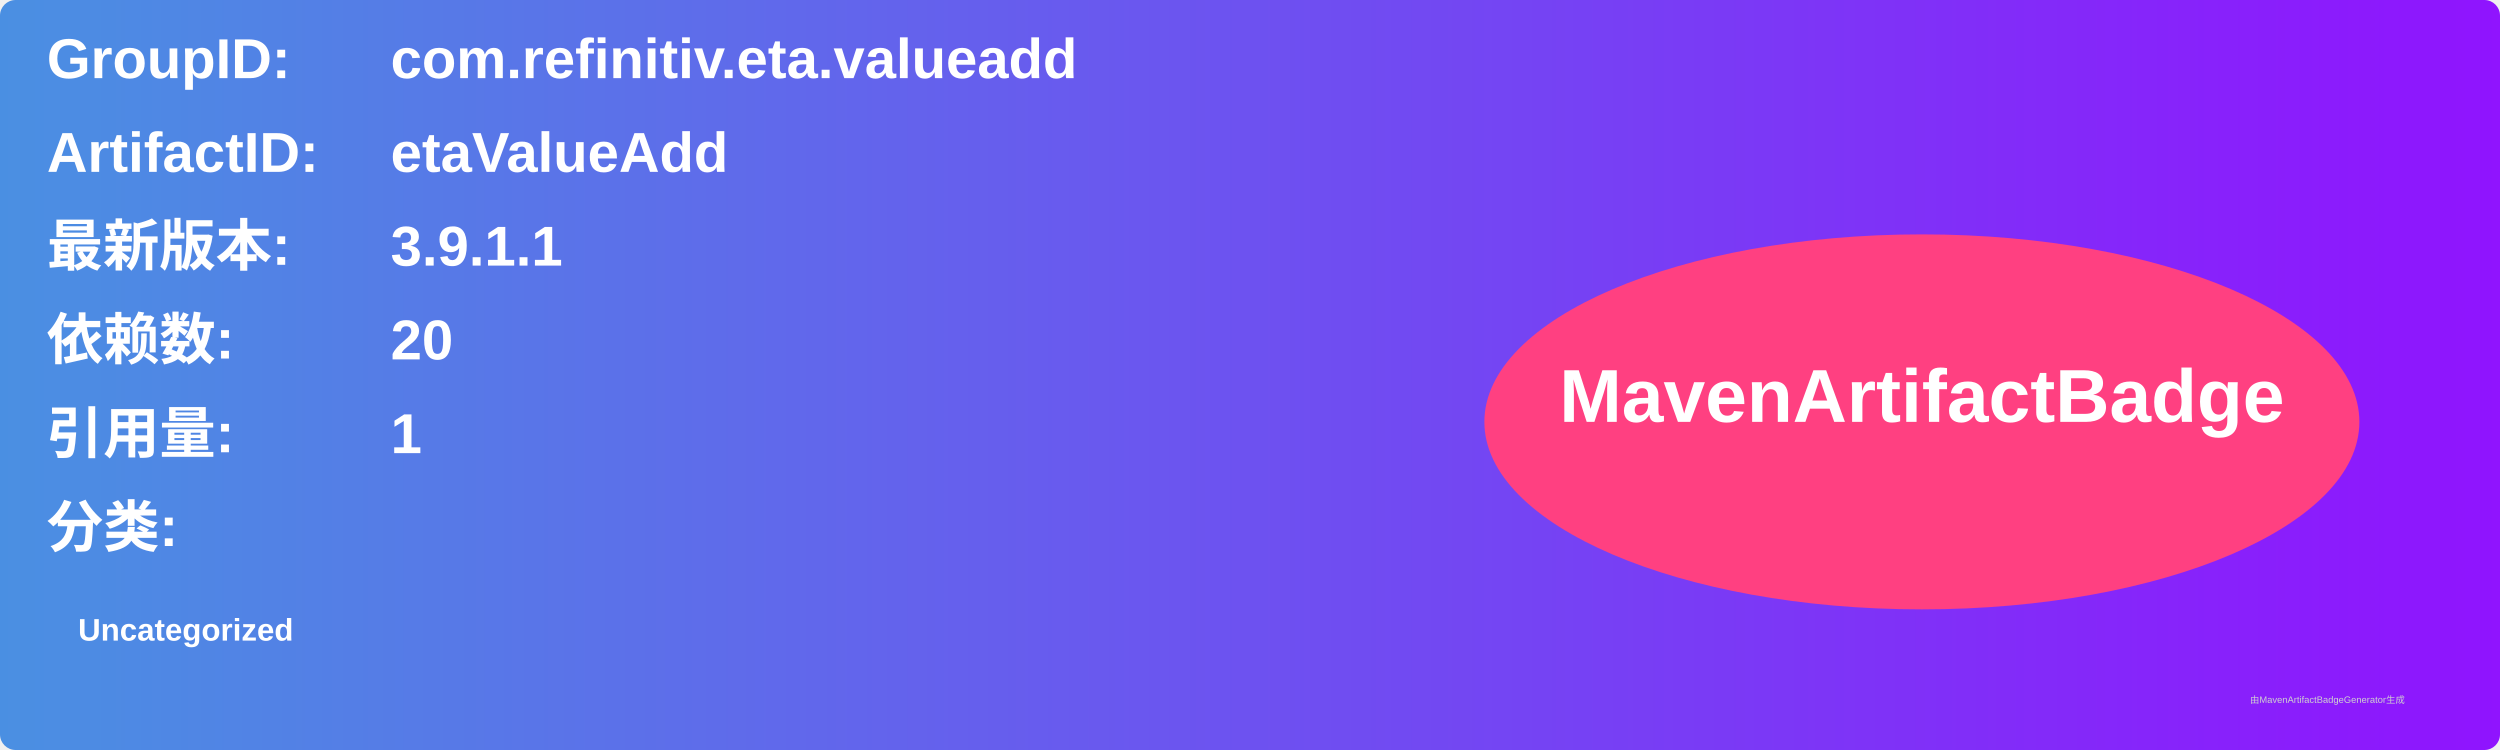
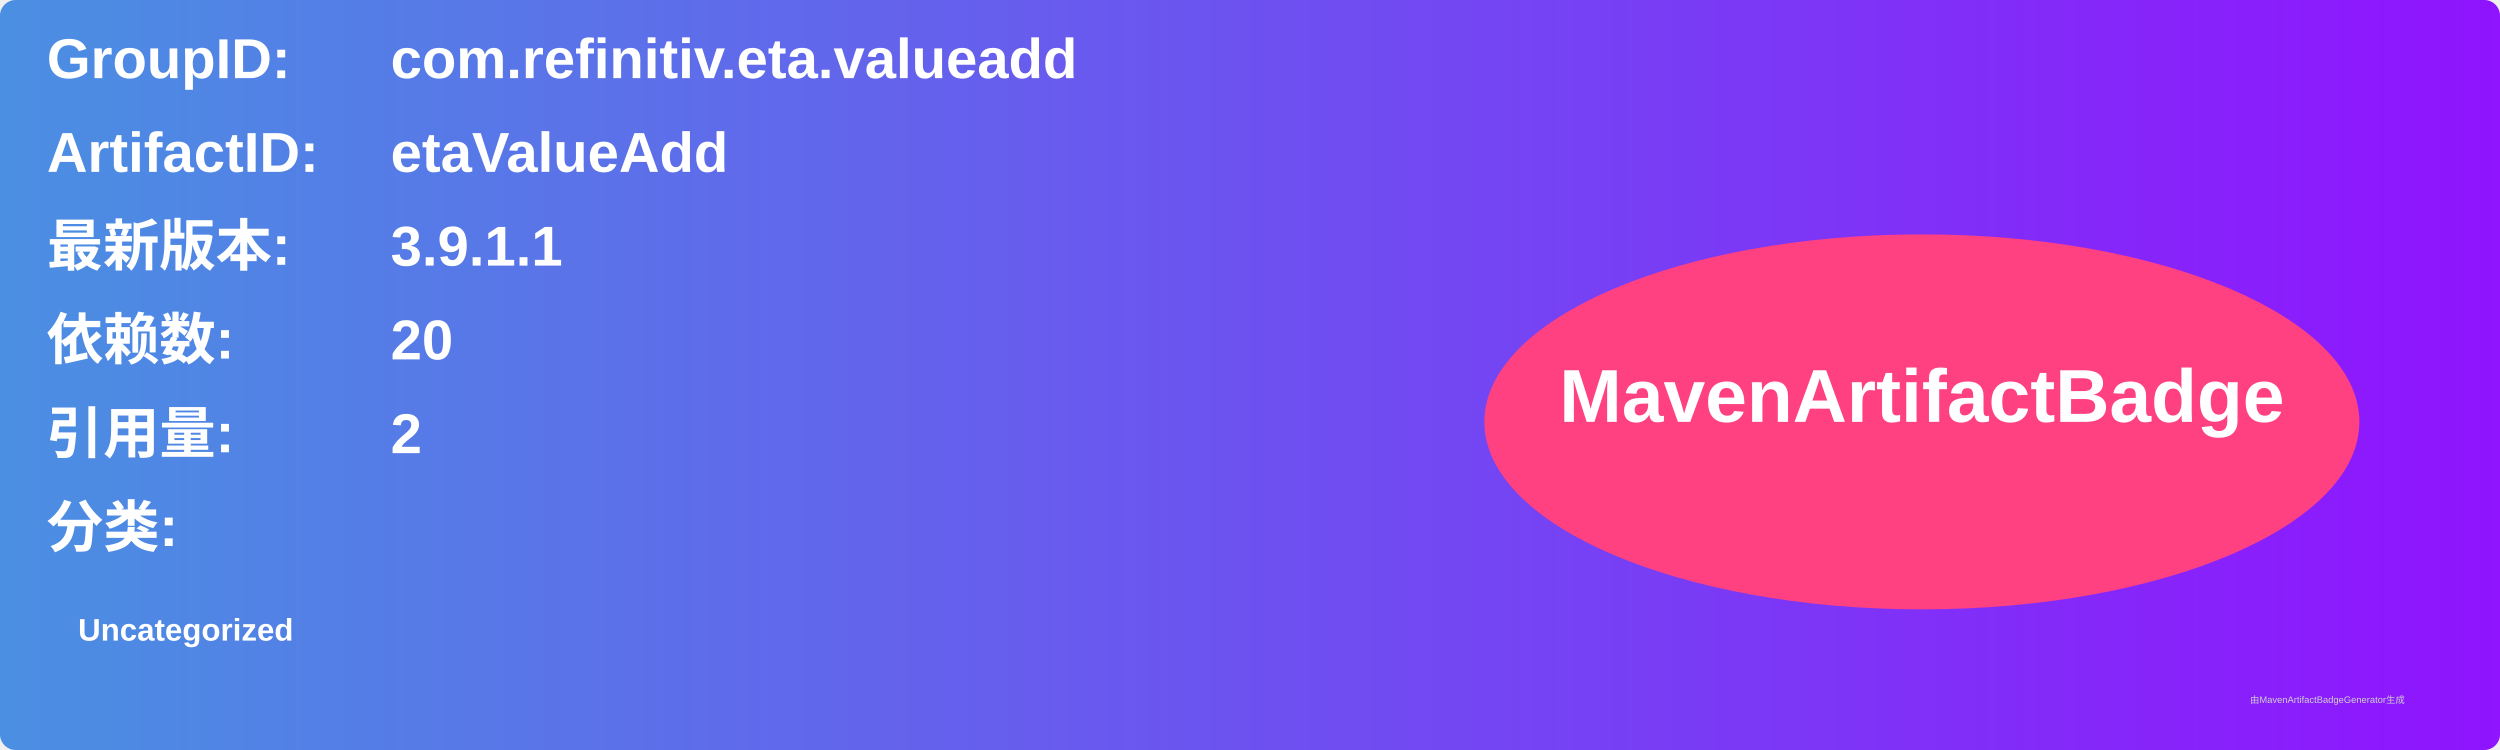
<svg xmlns="http://www.w3.org/2000/svg" width="800" height="240" viewBox="0 0 800 240">
  <linearGradient id="grad" x1="0%" y1="0%" x2="100%" y2="0%">
    <stop offset="0%" stop-color="#4a90e2" />
    <stop offset="100%" stop-color="#9013fe" />
  </linearGradient>
  <rect width="100%" height="100%" rx="5" ry="5" fill="url(#grad)" />
  <g transform="translate(15, 15)">
    <text x="0" y="10" font-family="Arial" font-size="18" fill="white" font-weight="bold" width="260">GroupID:</text>
    <text x="110" y="10" font-family="Arial" font-size="18" fill="white" font-weight="bold" width="460">com.refinitiv.eta.valueadd</text>
    <text x="0" y="40" font-family="Arial" font-size="18" fill="white" font-weight="bold" width="260">ArtifactID:</text>
    <text x="110" y="40" font-family="Arial" font-size="18" fill="white" font-weight="bold" width="460">etaValueAdd</text>
    <text x="0" y="70" font-family="Arial" font-size="18" fill="white" font-weight="bold">最新版本:</text>
    <text x="110" y="70" font-family="Arial" font-size="18" fill="white" font-weight="bold">
      <tspan font-weight="bold">3.9.1.1</tspan>
    </text>
    <text x="0" y="100" font-family="Arial" font-size="18" fill="white" font-weight="bold">依赖数: </text>
    <text x="110" y="100" font-family="Arial" font-size="18" fill="white">
      <tspan font-weight="bold">20</tspan>
    </text>
    <text x="0" y="130" font-family="Arial" font-size="18" fill="white" font-weight="bold">引用量: </text>
    <text x="110" y="130" font-family="Arial" font-size="18" fill="white">
-       <tspan font-weight="bold">1</tspan>
+       <tspan font-weight="bold">2</tspan>
    </text>
    <text x="0" y="160" font-family="Arial" font-size="18" fill="white" font-weight="bold">分类:</text>
    <text x="10" y="190" font-family="Arial" font-size="10" fill="white">
      <tspan font-weight="bold">Uncategorized</tspan>
    </text>
    <ellipse cx="600" cy="120" rx="140" ry="60" fill="#ff4081" />
    <text x="600" y="120" text-anchor="middle" font-family="Arial" font-size="24" fill="white" font-weight="bold">MavenArtifactBadge</text>
  </g>
  <text x="720" y="225" font-family="Arial" font-size="3" fill="#d0d0d0">由MavenArtifactBadgeGenerator生成</text>
</svg>
